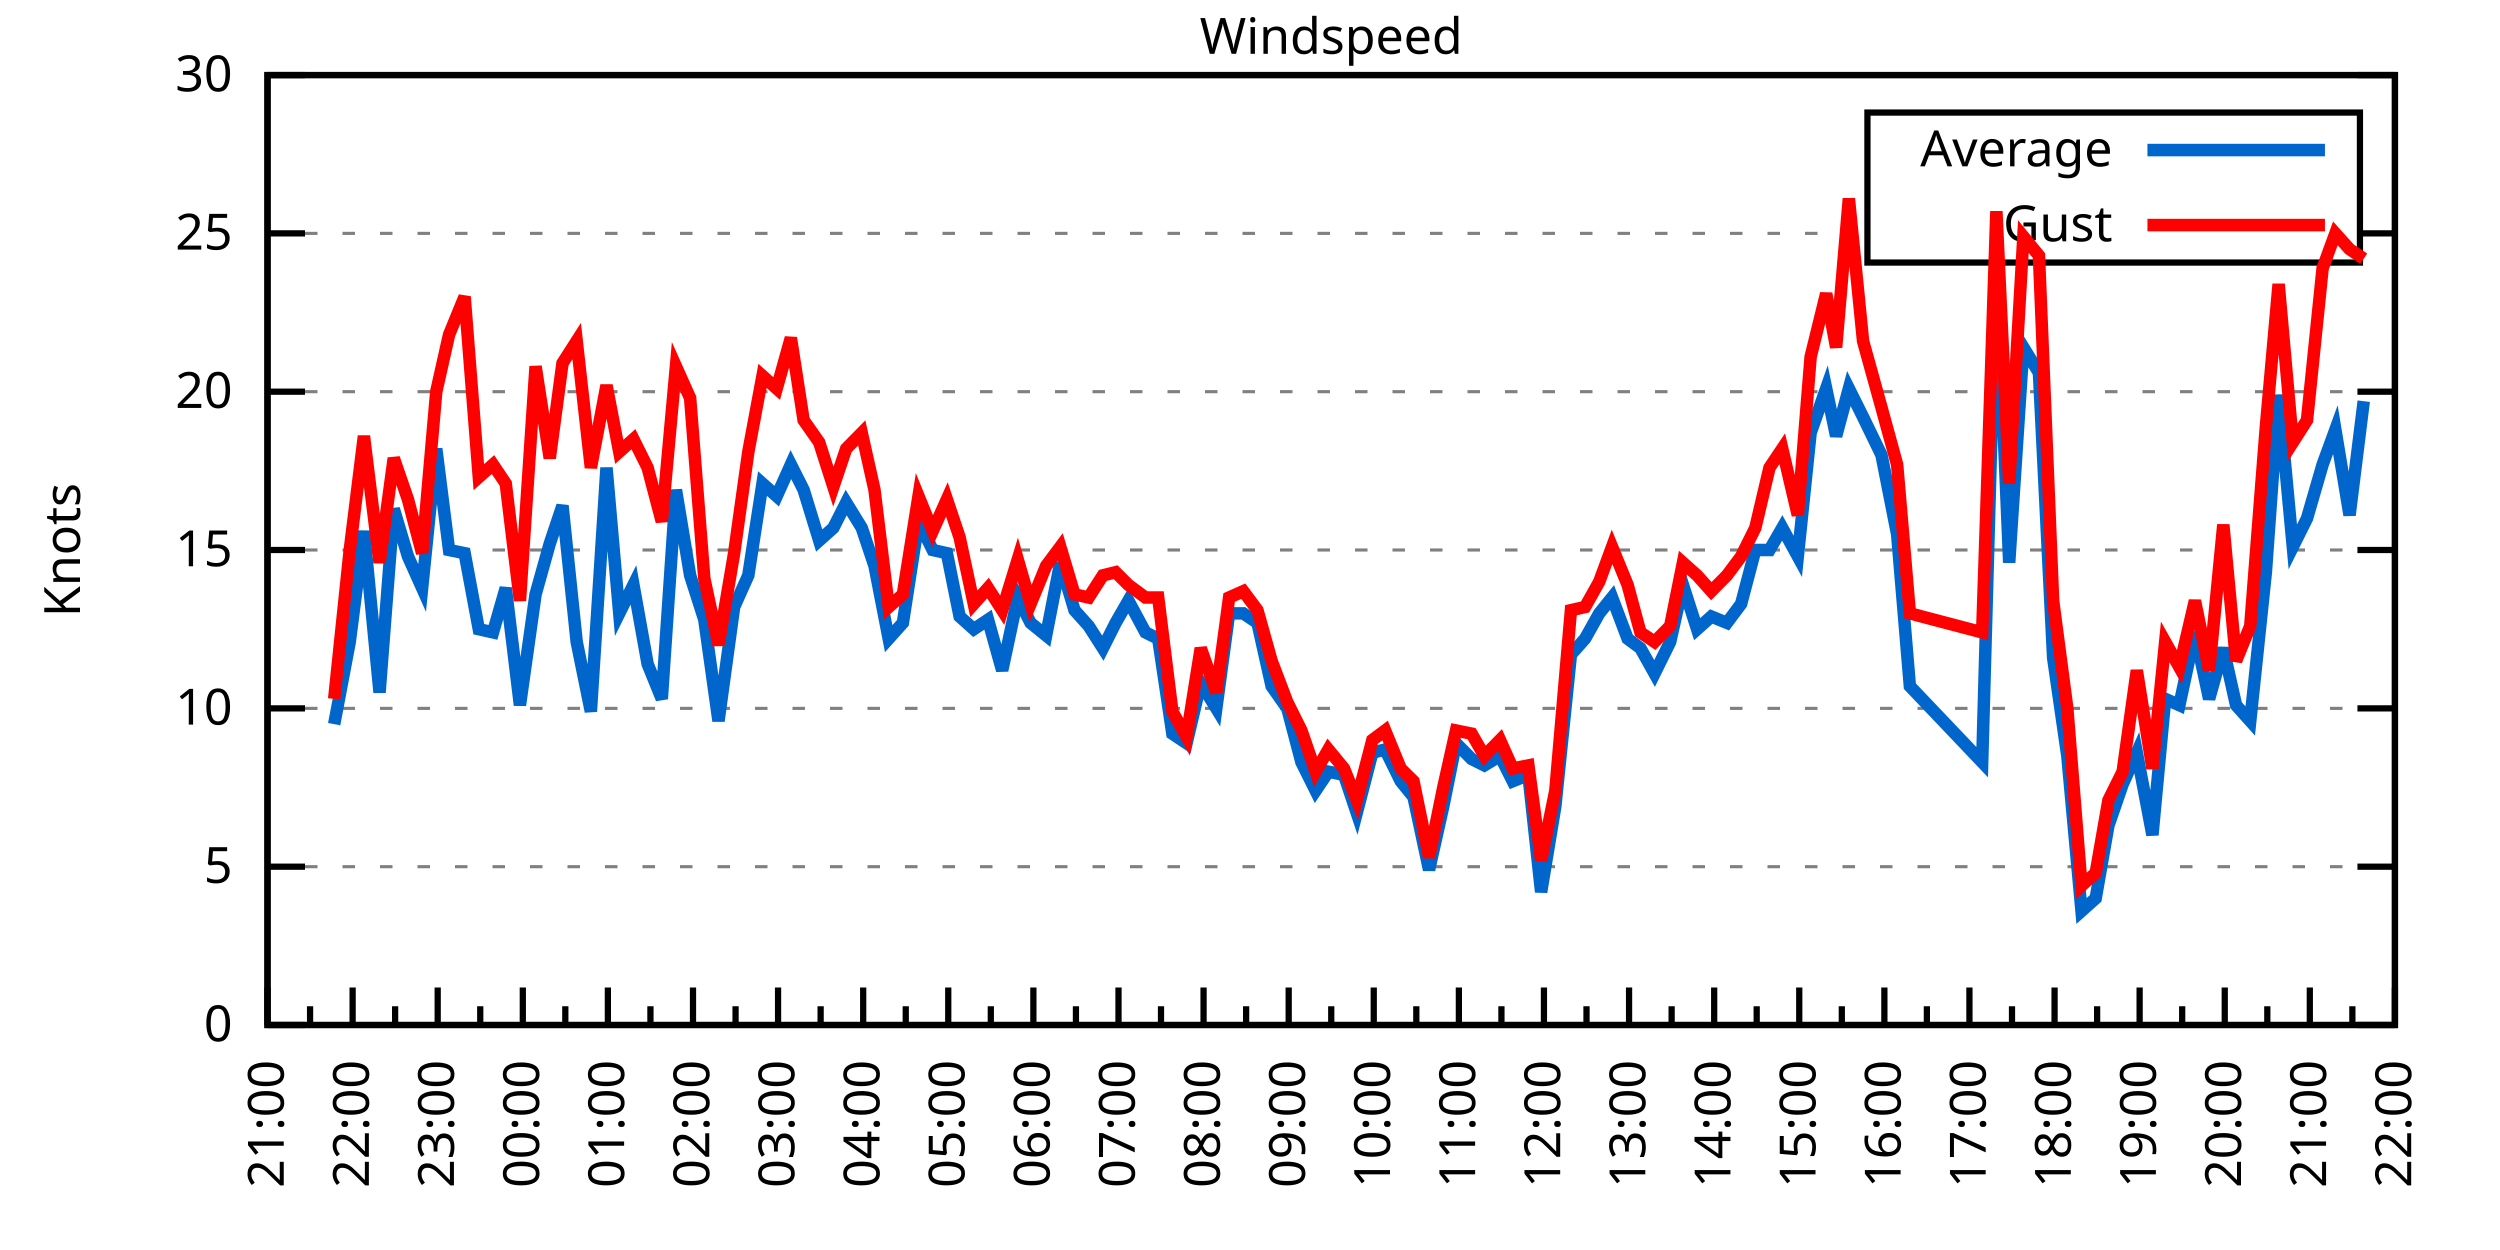
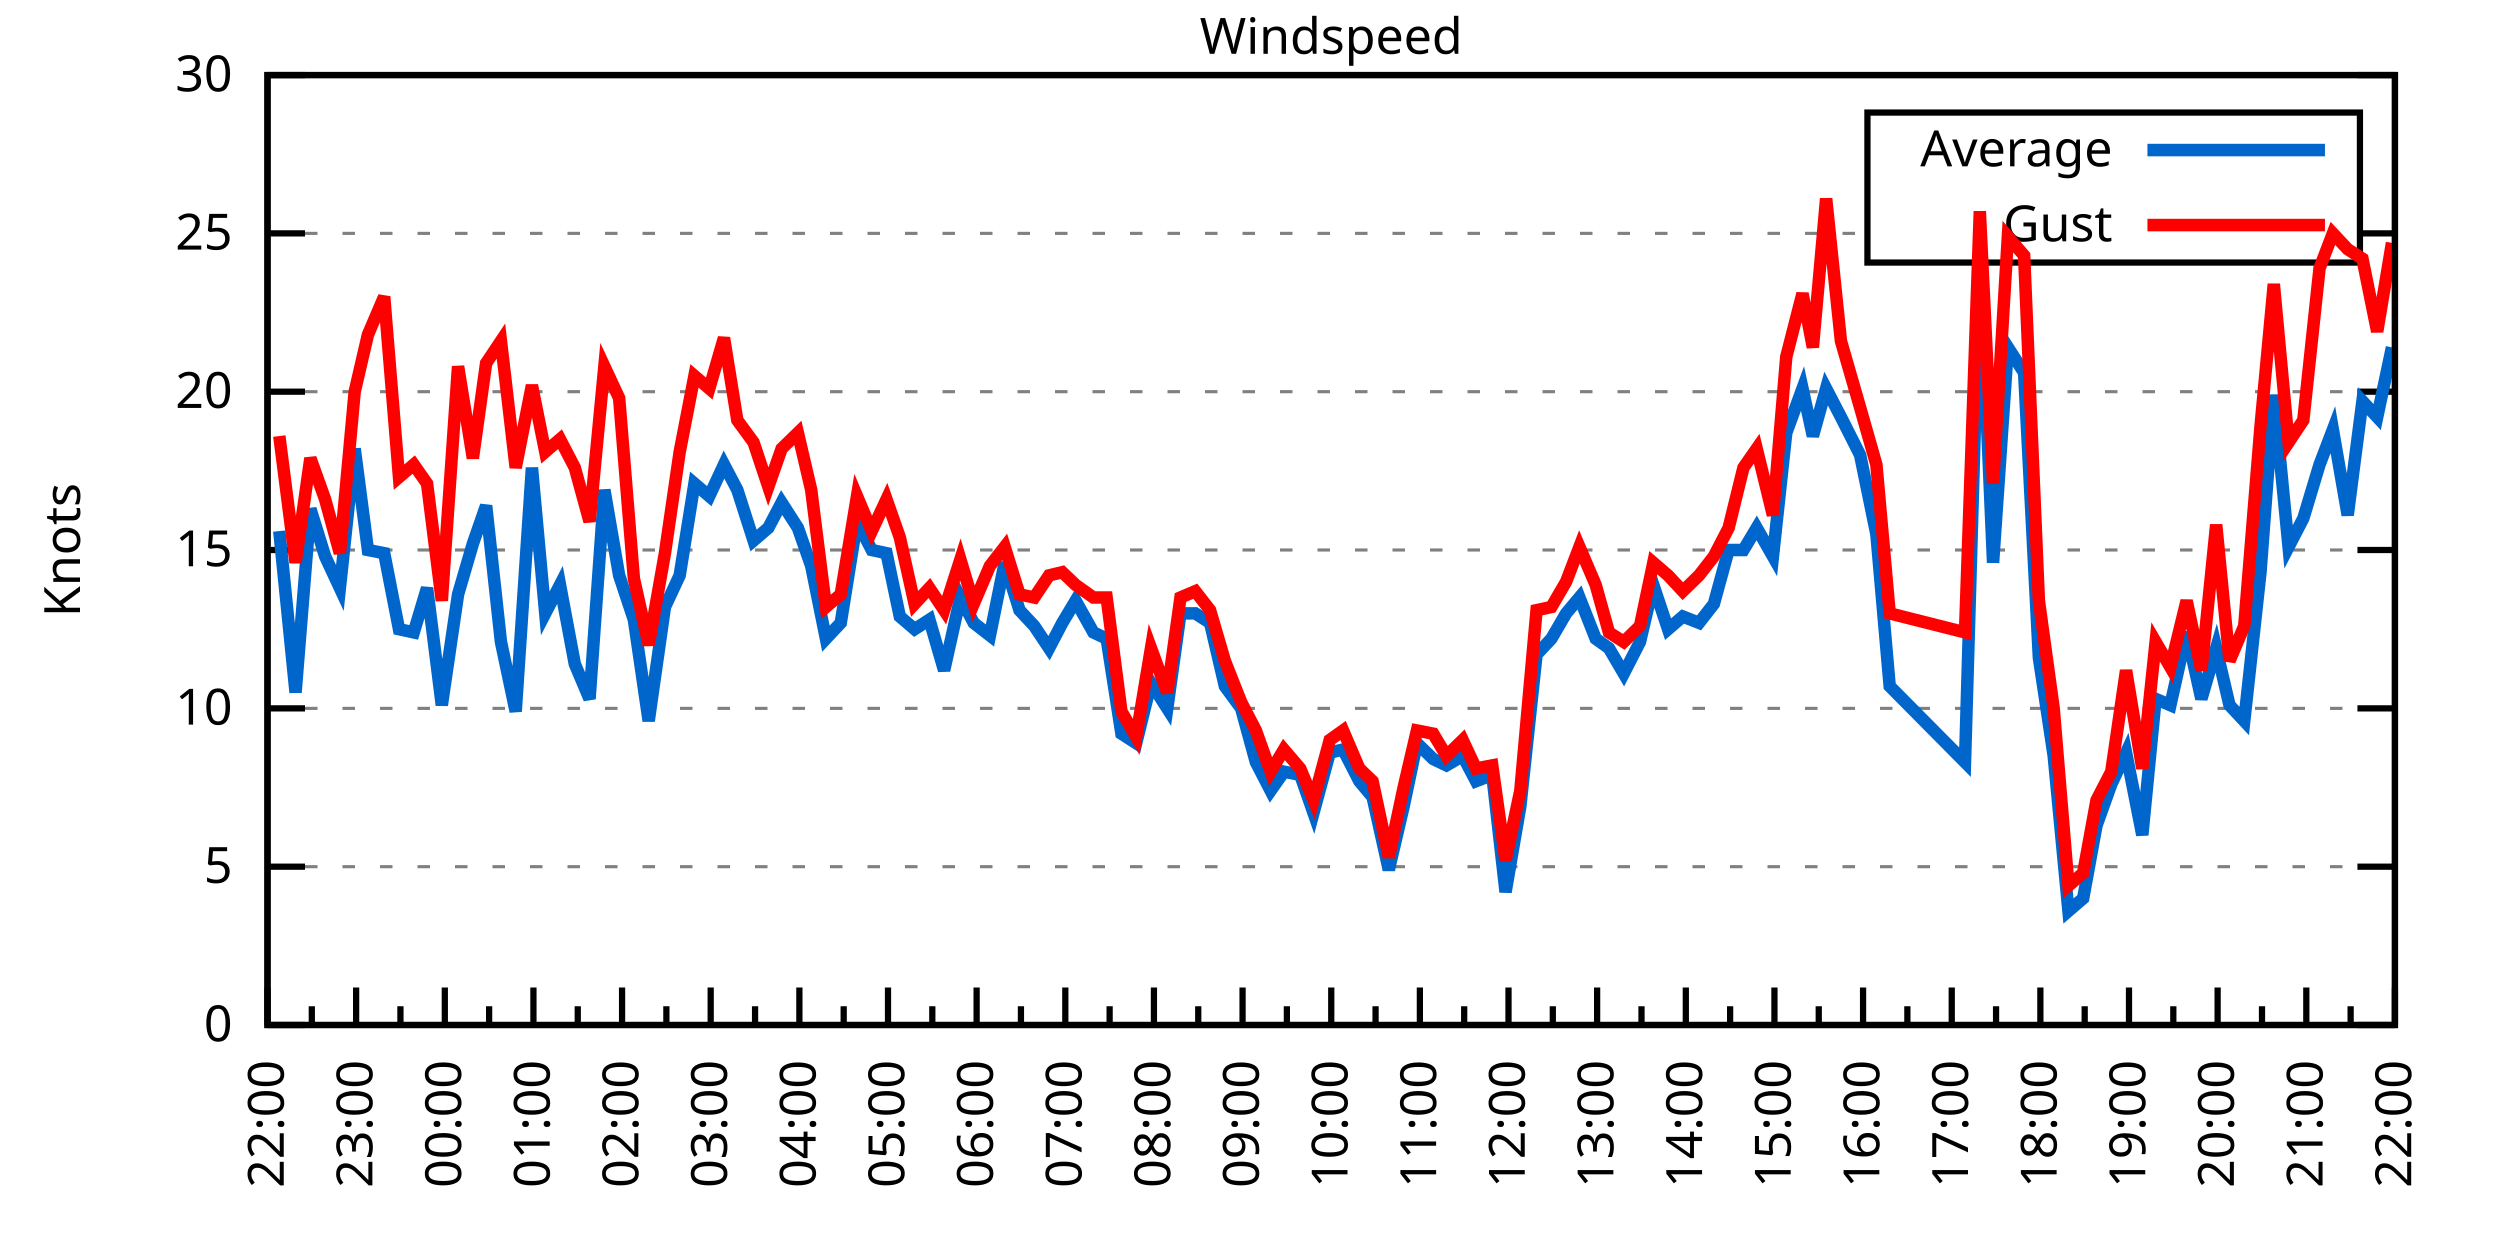
<svg xmlns="http://www.w3.org/2000/svg" xmlns:xlink="http://www.w3.org/1999/xlink" width="400" height="200" viewBox="0 0 400 200">
  <g id="gnuplot_canvas">
    <rect x="0" y="0" width="400" height="200" fill="none" />
    <defs>
      <circle id="gpDot" r="0.5" stroke-width="0.5" stroke="currentColor" />
      <path id="gpPt0" stroke-width="0.333" stroke="currentColor" d="M-1,0 h2 M0,-1 v2" />
      <path id="gpPt1" stroke-width="0.333" stroke="currentColor" d="M-1,-1 L1,1 M1,-1 L-1,1" />
      <path id="gpPt2" stroke-width="0.333" stroke="currentColor" d="M-1,0 L1,0 M0,-1 L0,1 M-1,-1 L1,1 M-1,1 L1,-1" />
      <rect id="gpPt3" stroke-width="0.333" stroke="currentColor" x="-1" y="-1" width="2" height="2" />
      <rect id="gpPt4" stroke-width="0.333" stroke="currentColor" fill="currentColor" x="-1" y="-1" width="2" height="2" />
      <circle id="gpPt5" stroke-width="0.333" stroke="currentColor" cx="0" cy="0" r="1" />
      <use xlink:href="#gpPt5" id="gpPt6" fill="currentColor" stroke="none" />
      <path id="gpPt7" stroke-width="0.333" stroke="currentColor" d="M0,-1.33 L-1.33,0.67 L1.33,0.67 z" />
      <use xlink:href="#gpPt7" id="gpPt8" fill="currentColor" stroke="none" />
      <use xlink:href="#gpPt7" id="gpPt9" stroke="currentColor" transform="rotate(180)" />
      <use xlink:href="#gpPt9" id="gpPt10" fill="currentColor" stroke="none" />
      <use xlink:href="#gpPt3" id="gpPt11" stroke="currentColor" transform="rotate(45)" />
      <use xlink:href="#gpPt11" id="gpPt12" fill="currentColor" stroke="none" />
      <path id="gpPt13" stroke-width="0.333" stroke="currentColor" d="M0,1.330 L1.265,0.411 L0.782,-1.067 L-0.782,-1.076 L-1.265,0.411 z" />
      <use xlink:href="#gpPt13" id="gpPt14" fill="currentColor" stroke="none" />
      <filter id="textbox" filterUnits="objectBoundingBox" x="0" y="0" height="1" width="1">
        <feFlood flood-color="white" flood-opacity="1" result="bgnd" />
        <feComposite in="SourceGraphic" in2="bgnd" operator="atop" />
      </filter>
      <filter id="greybox" filterUnits="objectBoundingBox" x="0" y="0" height="1" width="1">
        <feFlood flood-color="lightgrey" flood-opacity="1" result="grey" />
        <feComposite in="SourceGraphic" in2="grey" operator="atop" />
      </filter>
    </defs>
    <g fill="none" color="white" stroke="currentColor" stroke-width="1.00" stroke-linecap="butt" stroke-linejoin="miter">
</g>
    <g fill="none" color="black" stroke="currentColor" stroke-width="1.00" stroke-linecap="butt" stroke-linejoin="miter">
      <g stroke="none" shape-rendering="crispEdges">
        <polygon fill="rgb(255, 255, 255)" points="42.80,164.00 383.18,164.00 383.18,12.02 42.80,12.02 " />
      </g>
    </g>
    <g fill="none" color="black" stroke="currentColor" stroke-width="1.00" stroke-linecap="butt" stroke-linejoin="miter">
</g>
    <g fill="none" color="black" stroke="black" stroke-width="0.50" stroke-linecap="butt" stroke-linejoin="miter">
</g>
    <g fill="none" color="gray" stroke="currentColor" stroke-width="0.50" stroke-linecap="butt" stroke-linejoin="miter">
      <path stroke="gray" stroke-dasharray="2,4" class="gridline" d="M42.80,164.00 L383.19,164.00  " />
    </g>
    <g fill="none" color="gray" stroke="gray" stroke-width="1.00" stroke-linecap="butt" stroke-linejoin="miter">
</g>
    <g fill="none" color="black" stroke="currentColor" stroke-width="1.00" stroke-linecap="butt" stroke-linejoin="miter">
      <path stroke="black" d="M42.80,164.00 L48.80,164.00 M383.19,164.00 L377.19,164.00  " />
      <g transform="translate(37.20,166.60)" stroke="none" fill="black" font-family="Sans" font-size="8.00" text-anchor="end">
        <text>
          <tspan font-family="Sans"> 0</tspan>
        </text>
      </g>
    </g>
    <g fill="none" color="black" stroke="currentColor" stroke-width="1.00" stroke-linecap="butt" stroke-linejoin="miter">
</g>
    <g fill="none" color="black" stroke="black" stroke-width="0.50" stroke-linecap="butt" stroke-linejoin="miter">
</g>
    <g fill="none" color="gray" stroke="currentColor" stroke-width="0.50" stroke-linecap="butt" stroke-linejoin="miter">
      <path stroke="gray" stroke-dasharray="2,4" class="gridline" d="M42.80,138.67 L383.19,138.67  " />
    </g>
    <g fill="none" color="gray" stroke="gray" stroke-width="1.00" stroke-linecap="butt" stroke-linejoin="miter">
</g>
    <g fill="none" color="black" stroke="currentColor" stroke-width="1.00" stroke-linecap="butt" stroke-linejoin="miter">
      <path stroke="black" d="M42.80,138.67 L48.80,138.67 M383.19,138.67 L377.19,138.67  " />
      <g transform="translate(37.20,141.27)" stroke="none" fill="black" font-family="Sans" font-size="8.00" text-anchor="end">
        <text>
          <tspan font-family="Sans"> 5</tspan>
        </text>
      </g>
    </g>
    <g fill="none" color="black" stroke="currentColor" stroke-width="1.00" stroke-linecap="butt" stroke-linejoin="miter">
</g>
    <g fill="none" color="black" stroke="black" stroke-width="0.50" stroke-linecap="butt" stroke-linejoin="miter">
</g>
    <g fill="none" color="gray" stroke="currentColor" stroke-width="0.50" stroke-linecap="butt" stroke-linejoin="miter">
      <path stroke="gray" stroke-dasharray="2,4" class="gridline" d="M42.80,113.34 L383.19,113.34  " />
    </g>
    <g fill="none" color="gray" stroke="gray" stroke-width="1.00" stroke-linecap="butt" stroke-linejoin="miter">
</g>
    <g fill="none" color="black" stroke="currentColor" stroke-width="1.00" stroke-linecap="butt" stroke-linejoin="miter">
      <path stroke="black" d="M42.80,113.34 L48.80,113.34 M383.19,113.34 L377.19,113.34  " />
      <g transform="translate(37.20,115.94)" stroke="none" fill="black" font-family="Sans" font-size="8.00" text-anchor="end">
        <text>
          <tspan font-family="Sans"> 10</tspan>
        </text>
      </g>
    </g>
    <g fill="none" color="black" stroke="currentColor" stroke-width="1.00" stroke-linecap="butt" stroke-linejoin="miter">
</g>
    <g fill="none" color="black" stroke="black" stroke-width="0.50" stroke-linecap="butt" stroke-linejoin="miter">
</g>
    <g fill="none" color="gray" stroke="currentColor" stroke-width="0.50" stroke-linecap="butt" stroke-linejoin="miter">
      <path stroke="gray" stroke-dasharray="2,4" class="gridline" d="M42.80,88.00 L383.19,88.00  " />
    </g>
    <g fill="none" color="gray" stroke="gray" stroke-width="1.00" stroke-linecap="butt" stroke-linejoin="miter">
</g>
    <g fill="none" color="black" stroke="currentColor" stroke-width="1.00" stroke-linecap="butt" stroke-linejoin="miter">
      <path stroke="black" d="M42.80,88.00 L48.80,88.00 M383.19,88.00 L377.19,88.00  " />
      <g transform="translate(37.20,90.60)" stroke="none" fill="black" font-family="Sans" font-size="8.00" text-anchor="end">
        <text>
          <tspan font-family="Sans"> 15</tspan>
        </text>
      </g>
    </g>
    <g fill="none" color="black" stroke="currentColor" stroke-width="1.00" stroke-linecap="butt" stroke-linejoin="miter">
</g>
    <g fill="none" color="black" stroke="black" stroke-width="0.50" stroke-linecap="butt" stroke-linejoin="miter">
</g>
    <g fill="none" color="gray" stroke="currentColor" stroke-width="0.50" stroke-linecap="butt" stroke-linejoin="miter">
      <path stroke="gray" stroke-dasharray="2,4" class="gridline" d="M42.80,62.67 L383.19,62.67  " />
    </g>
    <g fill="none" color="gray" stroke="gray" stroke-width="1.00" stroke-linecap="butt" stroke-linejoin="miter">
</g>
    <g fill="none" color="black" stroke="currentColor" stroke-width="1.00" stroke-linecap="butt" stroke-linejoin="miter">
      <path stroke="black" d="M42.80,62.67 L48.80,62.67 M383.19,62.67 L377.19,62.67  " />
      <g transform="translate(37.20,65.27)" stroke="none" fill="black" font-family="Sans" font-size="8.00" text-anchor="end">
        <text>
          <tspan font-family="Sans"> 20</tspan>
        </text>
      </g>
    </g>
    <g fill="none" color="black" stroke="currentColor" stroke-width="1.00" stroke-linecap="butt" stroke-linejoin="miter">
</g>
    <g fill="none" color="black" stroke="black" stroke-width="0.50" stroke-linecap="butt" stroke-linejoin="miter">
</g>
    <g fill="none" color="gray" stroke="currentColor" stroke-width="0.50" stroke-linecap="butt" stroke-linejoin="miter">
      <path stroke="gray" stroke-dasharray="2,4" class="gridline" d="M42.80,37.34 L298.79,37.34 M377.59,37.34 L383.19,37.34  " />
    </g>
    <g fill="none" color="gray" stroke="gray" stroke-width="1.00" stroke-linecap="butt" stroke-linejoin="miter">
</g>
    <g fill="none" color="black" stroke="currentColor" stroke-width="1.00" stroke-linecap="butt" stroke-linejoin="miter">
      <path stroke="black" d="M42.80,37.34 L48.80,37.34 M383.19,37.34 L377.19,37.34  " />
      <g transform="translate(37.20,39.94)" stroke="none" fill="black" font-family="Sans" font-size="8.00" text-anchor="end">
        <text>
          <tspan font-family="Sans"> 25</tspan>
        </text>
      </g>
    </g>
    <g fill="none" color="black" stroke="currentColor" stroke-width="1.00" stroke-linecap="butt" stroke-linejoin="miter">
</g>
    <g fill="none" color="black" stroke="black" stroke-width="0.50" stroke-linecap="butt" stroke-linejoin="miter">
</g>
    <g fill="none" color="gray" stroke="currentColor" stroke-width="0.50" stroke-linecap="butt" stroke-linejoin="miter">
      <path stroke="gray" stroke-dasharray="2,4" class="gridline" d="M42.80,12.01 L383.19,12.01  " />
    </g>
    <g fill="none" color="gray" stroke="gray" stroke-width="1.00" stroke-linecap="butt" stroke-linejoin="miter">
</g>
    <g fill="none" color="black" stroke="currentColor" stroke-width="1.00" stroke-linecap="butt" stroke-linejoin="miter">
      <path stroke="black" d="M42.80,12.01 L48.80,12.01 M383.19,12.01 L377.19,12.01  " />
      <g transform="translate(37.20,14.61)" stroke="none" fill="black" font-family="Sans" font-size="8.00" text-anchor="end">
        <text>
          <tspan font-family="Sans"> 30</tspan>
        </text>
      </g>
    </g>
    <g fill="none" color="black" stroke="currentColor" stroke-width="1.00" stroke-linecap="butt" stroke-linejoin="miter">
      <path stroke="black" d="M42.80,164.00 L42.80,158.00  " />
      <g transform="translate(45.40,169.60) rotate(270)" stroke="none" fill="black" font-family="Sans" font-size="8.00" text-anchor="end">
        <text>
+           <tspan font-family="Sans">22:00</tspan>
+         </text>
+       </g>
+     </g>
+     <g fill="none" color="black" stroke="currentColor" stroke-width="1.00" stroke-linecap="butt" stroke-linejoin="miter">
+       <path stroke="black" d="M49.89,164.00 L49.89,161.00 M56.98,164.00 L56.98,158.00  " />
+       <g transform="translate(59.58,169.60) rotate(270)" stroke="none" fill="black" font-family="Sans" font-size="8.00" text-anchor="end">
+         <text>
+           <tspan font-family="Sans">23:00</tspan>
+         </text>
+       </g>
+     </g>
+     <g fill="none" color="black" stroke="currentColor" stroke-width="1.00" stroke-linecap="butt" stroke-linejoin="miter">
+       <path stroke="black" d="M64.07,164.00 L64.07,161.00 M71.17,164.00 L71.17,158.00  " />
+       <g transform="translate(73.77,169.60) rotate(270)" stroke="none" fill="black" font-family="Sans" font-size="8.00" text-anchor="end">
+         <text>
+           <tspan font-family="Sans">00:00</tspan>
+         </text>
+       </g>
+     </g>
+     <g fill="none" color="black" stroke="currentColor" stroke-width="1.00" stroke-linecap="butt" stroke-linejoin="miter">
+       <path stroke="black" d="M78.26,164.00 L78.26,161.00 M85.35,164.00 L85.35,158.00  " />
+       <g transform="translate(87.95,169.60) rotate(270)" stroke="none" fill="black" font-family="Sans" font-size="8.00" text-anchor="end">
+         <text>
+           <tspan font-family="Sans">01:00</tspan>
+         </text>
+       </g>
+     </g>
+     <g fill="none" color="black" stroke="currentColor" stroke-width="1.00" stroke-linecap="butt" stroke-linejoin="miter">
+       <path stroke="black" d="M92.44,164.00 L92.44,161.00 M99.53,164.00 L99.53,158.00  " />
+       <g transform="translate(102.13,169.60) rotate(270)" stroke="none" fill="black" font-family="Sans" font-size="8.00" text-anchor="end">
+         <text>
+           <tspan font-family="Sans">02:00</tspan>
+         </text>
+       </g>
+     </g>
+     <g fill="none" color="black" stroke="currentColor" stroke-width="1.00" stroke-linecap="butt" stroke-linejoin="miter">
+       <path stroke="black" d="M106.62,164.00 L106.62,161.00 M113.71,164.00 L113.71,158.00  " />
+       <g transform="translate(116.31,169.60) rotate(270)" stroke="none" fill="black" font-family="Sans" font-size="8.00" text-anchor="end">
+         <text>
+           <tspan font-family="Sans">03:00</tspan>
+         </text>
+       </g>
+     </g>
+     <g fill="none" color="black" stroke="currentColor" stroke-width="1.00" stroke-linecap="butt" stroke-linejoin="miter">
+       <path stroke="black" d="M120.81,164.00 L120.81,161.00 M127.90,164.00 L127.90,158.00  " />
+       <g transform="translate(130.50,169.60) rotate(270)" stroke="none" fill="black" font-family="Sans" font-size="8.00" text-anchor="end">
+         <text>
+           <tspan font-family="Sans">04:00</tspan>
+         </text>
+       </g>
+     </g>
+     <g fill="none" color="black" stroke="currentColor" stroke-width="1.00" stroke-linecap="butt" stroke-linejoin="miter">
+       <path stroke="black" d="M134.99,164.00 L134.99,161.00 M142.08,164.00 L142.08,158.00  " />
+       <g transform="translate(144.68,169.60) rotate(270)" stroke="none" fill="black" font-family="Sans" font-size="8.00" text-anchor="end">
+         <text>
+           <tspan font-family="Sans">05:00</tspan>
+         </text>
+       </g>
+     </g>
+     <g fill="none" color="black" stroke="currentColor" stroke-width="1.00" stroke-linecap="butt" stroke-linejoin="miter">
+       <path stroke="black" d="M149.17,164.00 L149.17,161.00 M156.26,164.00 L156.26,158.00  " />
+       <g transform="translate(158.86,169.60) rotate(270)" stroke="none" fill="black" font-family="Sans" font-size="8.00" text-anchor="end">
+         <text>
+           <tspan font-family="Sans">06:00</tspan>
+         </text>
+       </g>
+     </g>
+     <g fill="none" color="black" stroke="currentColor" stroke-width="1.00" stroke-linecap="butt" stroke-linejoin="miter">
+       <path stroke="black" d="M163.35,164.00 L163.35,161.00 M170.45,164.00 L170.45,158.00  " />
+       <g transform="translate(173.05,169.60) rotate(270)" stroke="none" fill="black" font-family="Sans" font-size="8.00" text-anchor="end">
+         <text>
+           <tspan font-family="Sans">07:00</tspan>
+         </text>
+       </g>
+     </g>
+     <g fill="none" color="black" stroke="currentColor" stroke-width="1.00" stroke-linecap="butt" stroke-linejoin="miter">
+       <path stroke="black" d="M177.54,164.00 L177.54,161.00 M184.63,164.00 L184.63,158.00  " />
+       <g transform="translate(187.23,169.60) rotate(270)" stroke="none" fill="black" font-family="Sans" font-size="8.00" text-anchor="end">
+         <text>
+           <tspan font-family="Sans">08:00</tspan>
+         </text>
+       </g>
+     </g>
+     <g fill="none" color="black" stroke="currentColor" stroke-width="1.00" stroke-linecap="butt" stroke-linejoin="miter">
+       <path stroke="black" d="M191.72,164.00 L191.72,161.00 M198.81,164.00 L198.81,158.00  " />
+       <g transform="translate(201.41,169.60) rotate(270)" stroke="none" fill="black" font-family="Sans" font-size="8.00" text-anchor="end">
+         <text>
+           <tspan font-family="Sans">09:00</tspan>
+         </text>
+       </g>
+     </g>
+     <g fill="none" color="black" stroke="currentColor" stroke-width="1.00" stroke-linecap="butt" stroke-linejoin="miter">
+       <path stroke="black" d="M205.90,164.00 L205.90,161.00 M213.00,164.00 L213.00,158.00  " />
+       <g transform="translate(215.60,169.60) rotate(270)" stroke="none" fill="black" font-family="Sans" font-size="8.00" text-anchor="end">
+         <text>
+           <tspan font-family="Sans">10:00</tspan>
+         </text>
+       </g>
+     </g>
+     <g fill="none" color="black" stroke="currentColor" stroke-width="1.00" stroke-linecap="butt" stroke-linejoin="miter">
+       <path stroke="black" d="M220.09,164.00 L220.09,161.00 M227.18,164.00 L227.18,158.00  " />
+       <g transform="translate(229.78,169.60) rotate(270)" stroke="none" fill="black" font-family="Sans" font-size="8.00" text-anchor="end">
+         <text>
+           <tspan font-family="Sans">11:00</tspan>
+         </text>
+       </g>
+     </g>
+     <g fill="none" color="black" stroke="currentColor" stroke-width="1.00" stroke-linecap="butt" stroke-linejoin="miter">
+       <path stroke="black" d="M234.27,164.00 L234.27,161.00 M241.36,164.00 L241.36,158.00  " />
+       <g transform="translate(243.96,169.60) rotate(270)" stroke="none" fill="black" font-family="Sans" font-size="8.00" text-anchor="end">
+         <text>
+           <tspan font-family="Sans">12:00</tspan>
+         </text>
+       </g>
+     </g>
+     <g fill="none" color="black" stroke="currentColor" stroke-width="1.00" stroke-linecap="butt" stroke-linejoin="miter">
+       <path stroke="black" d="M248.45,164.00 L248.45,161.00 M255.54,164.00 L255.54,158.00  " />
+       <g transform="translate(258.14,169.60) rotate(270)" stroke="none" fill="black" font-family="Sans" font-size="8.00" text-anchor="end">
+         <text>
+           <tspan font-family="Sans">13:00</tspan>
+         </text>
+       </g>
+     </g>
+     <g fill="none" color="black" stroke="currentColor" stroke-width="1.00" stroke-linecap="butt" stroke-linejoin="miter">
+       <path stroke="black" d="M262.64,164.00 L262.64,161.00 M269.73,164.00 L269.73,158.00  " />
+       <g transform="translate(272.33,169.60) rotate(270)" stroke="none" fill="black" font-family="Sans" font-size="8.00" text-anchor="end">
+         <text>
+           <tspan font-family="Sans">14:00</tspan>
+         </text>
+       </g>
+     </g>
+     <g fill="none" color="black" stroke="currentColor" stroke-width="1.00" stroke-linecap="butt" stroke-linejoin="miter">
+       <path stroke="black" d="M276.82,164.00 L276.82,161.00 M283.91,164.00 L283.91,158.00  " />
+       <g transform="translate(286.51,169.60) rotate(270)" stroke="none" fill="black" font-family="Sans" font-size="8.00" text-anchor="end">
+         <text>
+           <tspan font-family="Sans">15:00</tspan>
+         </text>
+       </g>
+     </g>
+     <g fill="none" color="black" stroke="currentColor" stroke-width="1.00" stroke-linecap="butt" stroke-linejoin="miter">
+       <path stroke="black" d="M291.00,164.00 L291.00,161.00 M298.09,164.00 L298.09,158.00  " />
+       <g transform="translate(300.69,169.60) rotate(270)" stroke="none" fill="black" font-family="Sans" font-size="8.00" text-anchor="end">
+         <text>
+           <tspan font-family="Sans">16:00</tspan>
+         </text>
+       </g>
+     </g>
+     <g fill="none" color="black" stroke="currentColor" stroke-width="1.00" stroke-linecap="butt" stroke-linejoin="miter">
+       <path stroke="black" d="M305.18,164.00 L305.18,161.00 M312.28,164.00 L312.28,158.00  " />
+       <g transform="translate(314.88,169.60) rotate(270)" stroke="none" fill="black" font-family="Sans" font-size="8.00" text-anchor="end">
+         <text>
+           <tspan font-family="Sans">17:00</tspan>
+         </text>
+       </g>
+     </g>
+     <g fill="none" color="black" stroke="currentColor" stroke-width="1.00" stroke-linecap="butt" stroke-linejoin="miter">
+       <path stroke="black" d="M319.37,164.00 L319.37,161.00 M326.46,164.00 L326.46,158.00  " />
+       <g transform="translate(329.06,169.60) rotate(270)" stroke="none" fill="black" font-family="Sans" font-size="8.00" text-anchor="end">
+         <text>
+           <tspan font-family="Sans">18:00</tspan>
+         </text>
+       </g>
+     </g>
+     <g fill="none" color="black" stroke="currentColor" stroke-width="1.00" stroke-linecap="butt" stroke-linejoin="miter">
+       <path stroke="black" d="M333.55,164.00 L333.55,161.00 M340.64,164.00 L340.64,158.00  " />
+       <g transform="translate(343.24,169.60) rotate(270)" stroke="none" fill="black" font-family="Sans" font-size="8.00" text-anchor="end">
+         <text>
+           <tspan font-family="Sans">19:00</tspan>
+         </text>
+       </g>
+     </g>
+     <g fill="none" color="black" stroke="currentColor" stroke-width="1.00" stroke-linecap="butt" stroke-linejoin="miter">
+       <path stroke="black" d="M347.73,164.00 L347.73,161.00 M354.82,164.00 L354.82,158.00  " />
+       <g transform="translate(357.42,169.60) rotate(270)" stroke="none" fill="black" font-family="Sans" font-size="8.00" text-anchor="end">
+         <text>
+           <tspan font-family="Sans">20:00</tspan>
+         </text>
+       </g>
+     </g>
+     <g fill="none" color="black" stroke="currentColor" stroke-width="1.00" stroke-linecap="butt" stroke-linejoin="miter">
+       <path stroke="black" d="M361.92,164.00 L361.92,161.00 M369.01,164.00 L369.01,158.00  " />
+       <g transform="translate(371.61,169.60) rotate(270)" stroke="none" fill="black" font-family="Sans" font-size="8.00" text-anchor="end">
+         <text>
          <tspan font-family="Sans">21:00</tspan>
        </text>
      </g>
    </g>
    <g fill="none" color="black" stroke="currentColor" stroke-width="1.00" stroke-linecap="butt" stroke-linejoin="miter">
-       <path stroke="black" d="M49.61,164.00 L49.61,161.00 M56.42,164.00 L56.42,158.00  " />
-       <g transform="translate(59.02,169.60) rotate(270)" stroke="none" fill="black" font-family="Sans" font-size="8.00" text-anchor="end">
-         <text>
-           <tspan font-family="Sans">22:00</tspan>
-         </text>
-       </g>
-     </g>
-     <g fill="none" color="black" stroke="currentColor" stroke-width="1.00" stroke-linecap="butt" stroke-linejoin="miter">
-       <path stroke="black" d="M63.22,164.00 L63.22,161.00 M70.03,164.00 L70.03,158.00  " />
-       <g transform="translate(72.63,169.60) rotate(270)" stroke="none" fill="black" font-family="Sans" font-size="8.00" text-anchor="end">
-         <text>
-           <tspan font-family="Sans">23:00</tspan>
-         </text>
-       </g>
-     </g>
-     <g fill="none" color="black" stroke="currentColor" stroke-width="1.00" stroke-linecap="butt" stroke-linejoin="miter">
-       <path stroke="black" d="M76.84,164.00 L76.84,161.00 M83.65,164.00 L83.65,158.00  " />
-       <g transform="translate(86.25,169.60) rotate(270)" stroke="none" fill="black" font-family="Sans" font-size="8.00" text-anchor="end">
-         <text>
-           <tspan font-family="Sans">00:00</tspan>
-         </text>
-       </g>
-     </g>
-     <g fill="none" color="black" stroke="currentColor" stroke-width="1.00" stroke-linecap="butt" stroke-linejoin="miter">
-       <path stroke="black" d="M90.45,164.00 L90.45,161.00 M97.26,164.00 L97.26,158.00  " />
-       <g transform="translate(99.86,169.60) rotate(270)" stroke="none" fill="black" font-family="Sans" font-size="8.00" text-anchor="end">
-         <text>
-           <tspan font-family="Sans">01:00</tspan>
-         </text>
-       </g>
-     </g>
-     <g fill="none" color="black" stroke="currentColor" stroke-width="1.00" stroke-linecap="butt" stroke-linejoin="miter">
-       <path stroke="black" d="M104.07,164.00 L104.07,161.00 M110.88,164.00 L110.88,158.00  " />
-       <g transform="translate(113.48,169.60) rotate(270)" stroke="none" fill="black" font-family="Sans" font-size="8.00" text-anchor="end">
-         <text>
-           <tspan font-family="Sans">02:00</tspan>
-         </text>
-       </g>
-     </g>
-     <g fill="none" color="black" stroke="currentColor" stroke-width="1.00" stroke-linecap="butt" stroke-linejoin="miter">
-       <path stroke="black" d="M117.69,164.00 L117.69,161.00 M124.49,164.00 L124.49,158.00  " />
-       <g transform="translate(127.09,169.60) rotate(270)" stroke="none" fill="black" font-family="Sans" font-size="8.00" text-anchor="end">
-         <text>
-           <tspan font-family="Sans">03:00</tspan>
-         </text>
-       </g>
-     </g>
-     <g fill="none" color="black" stroke="currentColor" stroke-width="1.00" stroke-linecap="butt" stroke-linejoin="miter">
-       <path stroke="black" d="M131.30,164.00 L131.30,161.00 M138.11,164.00 L138.11,158.00  " />
-       <g transform="translate(140.71,169.60) rotate(270)" stroke="none" fill="black" font-family="Sans" font-size="8.00" text-anchor="end">
-         <text>
-           <tspan font-family="Sans">04:00</tspan>
-         </text>
-       </g>
-     </g>
-     <g fill="none" color="black" stroke="currentColor" stroke-width="1.00" stroke-linecap="butt" stroke-linejoin="miter">
-       <path stroke="black" d="M144.92,164.00 L144.92,161.00 M151.72,164.00 L151.72,158.00  " />
-       <g transform="translate(154.32,169.60) rotate(270)" stroke="none" fill="black" font-family="Sans" font-size="8.00" text-anchor="end">
-         <text>
-           <tspan font-family="Sans">05:00</tspan>
-         </text>
-       </g>
-     </g>
-     <g fill="none" color="black" stroke="currentColor" stroke-width="1.00" stroke-linecap="butt" stroke-linejoin="miter">
-       <path stroke="black" d="M158.53,164.00 L158.53,161.00 M165.34,164.00 L165.34,158.00  " />
-       <g transform="translate(167.94,169.60) rotate(270)" stroke="none" fill="black" font-family="Sans" font-size="8.00" text-anchor="end">
-         <text>
-           <tspan font-family="Sans">06:00</tspan>
-         </text>
-       </g>
-     </g>
-     <g fill="none" color="black" stroke="currentColor" stroke-width="1.00" stroke-linecap="butt" stroke-linejoin="miter">
-       <path stroke="black" d="M172.15,164.00 L172.15,161.00 M178.96,164.00 L178.96,158.00  " />
-       <g transform="translate(181.56,169.60) rotate(270)" stroke="none" fill="black" font-family="Sans" font-size="8.00" text-anchor="end">
-         <text>
-           <tspan font-family="Sans">07:00</tspan>
-         </text>
-       </g>
-     </g>
-     <g fill="none" color="black" stroke="currentColor" stroke-width="1.00" stroke-linecap="butt" stroke-linejoin="miter">
-       <path stroke="black" d="M185.76,164.00 L185.76,161.00 M192.57,164.00 L192.57,158.00  " />
-       <g transform="translate(195.17,169.60) rotate(270)" stroke="none" fill="black" font-family="Sans" font-size="8.00" text-anchor="end">
-         <text>
-           <tspan font-family="Sans">08:00</tspan>
-         </text>
-       </g>
-     </g>
-     <g fill="none" color="black" stroke="currentColor" stroke-width="1.00" stroke-linecap="butt" stroke-linejoin="miter">
-       <path stroke="black" d="M199.38,164.00 L199.38,161.00 M206.19,164.00 L206.19,158.00  " />
-       <g transform="translate(208.79,169.60) rotate(270)" stroke="none" fill="black" font-family="Sans" font-size="8.00" text-anchor="end">
-         <text>
-           <tspan font-family="Sans">09:00</tspan>
-         </text>
-       </g>
-     </g>
-     <g fill="none" color="black" stroke="currentColor" stroke-width="1.00" stroke-linecap="butt" stroke-linejoin="miter">
-       <path stroke="black" d="M213.00,164.00 L213.00,161.00 M219.80,164.00 L219.80,158.00  " />
-       <g transform="translate(222.40,169.60) rotate(270)" stroke="none" fill="black" font-family="Sans" font-size="8.00" text-anchor="end">
-         <text>
-           <tspan font-family="Sans">10:00</tspan>
-         </text>
-       </g>
-     </g>
-     <g fill="none" color="black" stroke="currentColor" stroke-width="1.00" stroke-linecap="butt" stroke-linejoin="miter">
-       <path stroke="black" d="M226.61,164.00 L226.61,161.00 M233.42,164.00 L233.42,158.00  " />
-       <g transform="translate(236.02,169.60) rotate(270)" stroke="none" fill="black" font-family="Sans" font-size="8.00" text-anchor="end">
-         <text>
-           <tspan font-family="Sans">11:00</tspan>
-         </text>
-       </g>
-     </g>
-     <g fill="none" color="black" stroke="currentColor" stroke-width="1.00" stroke-linecap="butt" stroke-linejoin="miter">
-       <path stroke="black" d="M240.23,164.00 L240.23,161.00 M247.03,164.00 L247.03,158.00  " />
-       <g transform="translate(249.63,169.60) rotate(270)" stroke="none" fill="black" font-family="Sans" font-size="8.00" text-anchor="end">
-         <text>
-           <tspan font-family="Sans">12:00</tspan>
-         </text>
-       </g>
-     </g>
-     <g fill="none" color="black" stroke="currentColor" stroke-width="1.00" stroke-linecap="butt" stroke-linejoin="miter">
-       <path stroke="black" d="M253.84,164.00 L253.84,161.00 M260.65,164.00 L260.65,158.00  " />
-       <g transform="translate(263.25,169.60) rotate(270)" stroke="none" fill="black" font-family="Sans" font-size="8.00" text-anchor="end">
-         <text>
-           <tspan font-family="Sans">13:00</tspan>
-         </text>
-       </g>
-     </g>
-     <g fill="none" color="black" stroke="currentColor" stroke-width="1.00" stroke-linecap="butt" stroke-linejoin="miter">
-       <path stroke="black" d="M267.46,164.00 L267.46,161.00 M274.27,164.00 L274.27,158.00  " />
-       <g transform="translate(276.87,169.60) rotate(270)" stroke="none" fill="black" font-family="Sans" font-size="8.00" text-anchor="end">
-         <text>
-           <tspan font-family="Sans">14:00</tspan>
-         </text>
-       </g>
-     </g>
-     <g fill="none" color="black" stroke="currentColor" stroke-width="1.00" stroke-linecap="butt" stroke-linejoin="miter">
-       <path stroke="black" d="M281.07,164.00 L281.07,161.00 M287.88,164.00 L287.88,158.00  " />
-       <g transform="translate(290.48,169.60) rotate(270)" stroke="none" fill="black" font-family="Sans" font-size="8.00" text-anchor="end">
-         <text>
-           <tspan font-family="Sans">15:00</tspan>
-         </text>
-       </g>
-     </g>
-     <g fill="none" color="black" stroke="currentColor" stroke-width="1.00" stroke-linecap="butt" stroke-linejoin="miter">
-       <path stroke="black" d="M294.69,164.00 L294.69,161.00 M301.50,164.00 L301.50,158.00  " />
-       <g transform="translate(304.10,169.60) rotate(270)" stroke="none" fill="black" font-family="Sans" font-size="8.00" text-anchor="end">
-         <text>
-           <tspan font-family="Sans">16:00</tspan>
-         </text>
-       </g>
-     </g>
-     <g fill="none" color="black" stroke="currentColor" stroke-width="1.00" stroke-linecap="butt" stroke-linejoin="miter">
-       <path stroke="black" d="M308.30,164.00 L308.30,161.00 M315.11,164.00 L315.11,158.00  " />
-       <g transform="translate(317.71,169.60) rotate(270)" stroke="none" fill="black" font-family="Sans" font-size="8.00" text-anchor="end">
-         <text>
-           <tspan font-family="Sans">17:00</tspan>
-         </text>
-       </g>
-     </g>
-     <g fill="none" color="black" stroke="currentColor" stroke-width="1.00" stroke-linecap="butt" stroke-linejoin="miter">
-       <path stroke="black" d="M321.92,164.00 L321.92,161.00 M328.73,164.00 L328.73,158.00  " />
-       <g transform="translate(331.33,169.60) rotate(270)" stroke="none" fill="black" font-family="Sans" font-size="8.00" text-anchor="end">
-         <text>
-           <tspan font-family="Sans">18:00</tspan>
-         </text>
-       </g>
-     </g>
-     <g fill="none" color="black" stroke="currentColor" stroke-width="1.00" stroke-linecap="butt" stroke-linejoin="miter">
-       <path stroke="black" d="M335.54,164.00 L335.54,161.00 M342.34,164.00 L342.34,158.00  " />
-       <g transform="translate(344.94,169.60) rotate(270)" stroke="none" fill="black" font-family="Sans" font-size="8.00" text-anchor="end">
-         <text>
-           <tspan font-family="Sans">19:00</tspan>
-         </text>
-       </g>
-     </g>
-     <g fill="none" color="black" stroke="currentColor" stroke-width="1.00" stroke-linecap="butt" stroke-linejoin="miter">
-       <path stroke="black" d="M349.15,164.00 L349.15,161.00 M355.96,164.00 L355.96,158.00  " />
-       <g transform="translate(358.56,169.60) rotate(270)" stroke="none" fill="black" font-family="Sans" font-size="8.00" text-anchor="end">
-         <text>
-           <tspan font-family="Sans">20:00</tspan>
-         </text>
-       </g>
-     </g>
-     <g fill="none" color="black" stroke="currentColor" stroke-width="1.00" stroke-linecap="butt" stroke-linejoin="miter">
-       <path stroke="black" d="M362.77,164.00 L362.77,161.00 M369.57,164.00 L369.57,158.00  " />
-       <g transform="translate(372.17,169.60) rotate(270)" stroke="none" fill="black" font-family="Sans" font-size="8.00" text-anchor="end">
-         <text>
-           <tspan font-family="Sans">21:00</tspan>
-         </text>
-       </g>
-     </g>
-     <g fill="none" color="black" stroke="currentColor" stroke-width="1.00" stroke-linecap="butt" stroke-linejoin="miter">
-       <path stroke="black" d="M376.38,164.00 L376.38,161.00 M383.19,164.00 L383.19,158.00  " />
+       <path stroke="black" d="M376.10,164.00 L376.10,161.00 M383.19,164.00 L383.19,158.00  " />
      <g transform="translate(385.79,169.60) rotate(270)" stroke="none" fill="black" font-family="Sans" font-size="8.00" text-anchor="end">
        <text>
          <tspan font-family="Sans">22:00</tspan>
        </text>
      </g>
    </g>
    <g fill="none" color="black" stroke="currentColor" stroke-width="1.00" stroke-linecap="butt" stroke-linejoin="miter">
</g>
    <g fill="none" color="black" stroke="currentColor" stroke-width="1.00" stroke-linecap="butt" stroke-linejoin="miter">
      <path stroke="black" d="M42.80,12.01 L42.80,164.00 L383.19,164.00 L383.19,12.01 L42.80,12.01 Z  " />
    </g>
    <g fill="none" color="black" stroke="currentColor" stroke-width="1.00" stroke-linecap="butt" stroke-linejoin="miter">
      <g transform="translate(12.80,88.01) rotate(270)" stroke="none" fill="black" font-family="Sans" font-size="8.00" text-anchor="middle">
        <text>
          <tspan font-family="Sans">Knots</tspan>
        </text>
      </g>
    </g>
    <g fill="none" color="black" stroke="currentColor" stroke-width="1.00" stroke-linecap="butt" stroke-linejoin="miter">
</g>
    <g fill="none" color="black" stroke="currentColor" stroke-width="1.00" stroke-linecap="butt" stroke-linejoin="miter">
      <path stroke="black" d="M298.79,42.01 L298.79,18.01 L377.59,18.01 L377.59,42.01 L298.79,42.01 Z  " />
    </g>
    <g id="Windspeed_plot_1">
      <g fill="none" color="white" stroke="black" stroke-width="2.00" stroke-linecap="butt" stroke-linejoin="miter">
</g>
      <g fill="none" color="black" stroke="currentColor" stroke-width="2.00" stroke-linecap="butt" stroke-linejoin="miter">
        <g transform="translate(337.99,26.61)" stroke="none" fill="black" font-family="Sans" font-size="8.00" text-anchor="end">
          <text>
            <tspan font-family="Sans">Average</tspan>
          </text>
        </g>
      </g>
      <g fill="none" color="black" stroke="currentColor" stroke-width="2.00" stroke-linecap="butt" stroke-linejoin="miter">
-         <path stroke="rgb(  0, 102, 204)" d="M343.59,24.01 L371.99,24.01 M53.47,115.87 L55.96,102.70 L58.23,84.97 L60.73,110.80 L63.00,81.42 L65.27,89.02   L67.54,94.08 L69.80,71.79 L71.85,88.00 L74.34,88.51 L76.61,100.67 L78.88,101.18 L80.92,94.08 L83.19,112.83   L85.69,95.10 L87.96,86.99 L90.00,80.91 L92.27,102.70 L94.54,113.84 L97.04,74.83 L99.08,98.14 L101.35,93.58   L103.62,106.24 L105.89,111.82 L108.15,78.38 L110.42,92.06 L112.69,99.15 L114.96,115.36 L117.46,97.12 L119.73,92.06   L122.00,77.37 L124.27,79.39 L126.54,74.33 L128.58,78.38 L131.07,86.49 L133.34,84.46 L135.39,80.41 L137.88,84.46   L139.92,90.54 L142.19,102.19 L144.46,99.66 L146.96,83.45 L149.23,88.00 L151.50,88.51 L153.54,98.64 L155.81,100.67   L158.08,99.15 L160.35,107.26 L162.84,95.60 L164.89,99.66 L167.38,101.68 L169.65,90.03 L171.92,97.63 L174.19,100.16   L176.46,103.71 L178.50,99.66 L180.54,96.11 L183.27,101.18 L185.31,102.19 L187.58,117.39 L189.85,118.91 L192.12,109.28   L194.61,113.34 L196.66,98.14 L198.93,98.14 L201.19,99.66 L203.46,109.79 L205.96,113.34 L208.23,121.95 L210.50,126.51   L212.54,123.47 L215.04,123.98 L217.08,130.06 L219.58,120.43 L221.62,119.92 L224.11,124.99 L226.16,127.52 L228.65,139.17   L230.92,129.04 L232.96,118.91 L235.46,121.44 L237.50,122.46 L240.00,120.94 L242.04,124.99 L244.54,123.98 L246.58,142.72   L248.85,129.04 L251.35,104.72 L253.61,102.19 L255.88,98.14 L257.93,95.60 L260.42,102.19 L262.47,103.71 L264.73,107.76   L267.23,102.70 L269.27,93.58 L271.54,100.67 L273.81,98.64 L276.31,99.66 L278.58,96.62 L280.85,88.00 L283.12,88.00   L285.16,84.46 L287.65,89.02 L289.70,69.26 L292.19,62.17 L293.78,69.77 L295.82,62.17 L298.09,66.73 L301.04,72.81   L303.54,85.47 L305.58,109.79 L317.15,121.95 L319.42,41.39 L321.47,90.03 L323.74,55.58 L326.23,59.63 L328.50,105.23   L330.77,120.94 L333.04,145.76 L335.31,143.73 L337.35,132.08 L339.62,125.50 L341.89,120.43 L344.39,133.60 L346.43,111.82   L348.70,112.83 L351.19,101.18 L353.46,111.82 L355.73,103.71 L357.77,112.83 L360.04,115.36 L362.54,91.55 L364.58,63.18   L366.85,87.50 L369.12,82.94 L371.62,74.33 L373.66,68.75 L375.93,82.43 L378.20,64.19  " />
+         <path stroke="rgb(  0, 102, 204)" d="M343.59,24.01 L371.99,24.01 M44.69,84.97 L47.29,110.80 L49.66,81.42 L52.02,89.02 L54.38,94.08 L56.75,71.79   L58.87,88.00 L61.47,88.51 L63.84,100.67 L66.20,101.18 L68.33,94.08 L70.69,112.83 L73.29,95.10 L75.66,86.99   L77.78,80.91 L80.15,102.70 L82.51,113.84 L85.11,74.83 L87.24,98.14 L89.60,93.58 L91.97,106.24 L94.33,111.82   L96.70,78.38 L99.06,92.06 L101.42,99.15 L103.79,115.36 L106.39,97.12 L108.75,92.06 L111.11,77.37 L113.48,79.39   L115.84,74.33 L117.97,78.38 L120.57,86.49 L122.93,84.46 L125.06,80.41 L127.66,84.46 L129.79,90.54 L132.15,102.19   L134.52,99.66 L137.12,83.45 L139.48,88.00 L141.84,88.51 L143.97,98.64 L146.34,100.67 L148.70,99.15 L151.06,107.26   L153.66,95.60 L155.79,99.66 L158.39,101.68 L160.75,90.03 L163.12,97.63 L165.48,100.16 L167.85,103.71 L169.97,99.66   L172.10,96.11 L174.94,101.18 L177.06,102.19 L179.43,117.39 L181.79,118.91 L184.16,109.28 L186.76,113.34 L188.88,98.14   L191.25,98.14 L193.61,99.66 L195.98,109.79 L198.58,113.34 L200.94,121.95 L203.30,126.51 L205.43,123.47 L208.03,123.98   L210.16,130.06 L212.76,120.43 L214.89,119.92 L217.49,124.99 L219.61,127.52 L222.21,139.17 L224.58,129.04 L226.71,118.91   L229.31,121.44 L231.43,122.46 L234.03,120.94 L236.16,124.99 L238.76,123.98 L240.89,142.72 L243.25,129.04 L245.85,104.72   L248.22,102.19 L250.58,98.14 L252.71,95.60 L255.31,102.19 L257.43,103.71 L259.80,107.76 L262.40,102.70 L264.53,93.58   L266.89,100.67 L269.25,98.64 L271.85,99.66 L274.22,96.62 L276.58,88.00 L278.95,88.00 L281.07,84.46 L283.67,89.02   L285.80,69.26 L288.40,62.17 L290.06,69.77 L292.18,62.17 L294.55,66.73 L297.62,72.81 L300.22,85.47 L302.35,109.79   L314.40,121.95 L316.77,41.39 L318.89,90.03 L321.26,55.58 L323.86,59.63 L326.22,105.23 L328.59,120.94 L330.95,145.76   L333.31,143.73 L335.44,132.08 L337.80,125.50 L340.17,120.43 L342.77,133.60 L344.90,111.82 L347.26,112.83 L349.86,101.18   L352.22,111.82 L354.59,103.71 L356.72,112.83 L359.08,115.36 L361.68,91.55 L363.81,63.18 L366.17,87.50 L368.53,82.94   L371.13,74.33 L373.26,68.75 L375.63,82.43 L377.99,64.19 L380.35,66.73 L382.72,55.58  " />
      </g>
    </g>
    <g id="Windspeed_plot_2">
      <g fill="none" color="black" stroke="currentColor" stroke-width="2.00" stroke-linecap="butt" stroke-linejoin="miter">
        <g transform="translate(337.99,38.61)" stroke="none" fill="black" font-family="Sans" font-size="8.00" text-anchor="end">
          <text>
            <tspan font-family="Sans">Gust</tspan>
          </text>
        </g>
      </g>
      <g fill="none" color="black" stroke="currentColor" stroke-width="2.00" stroke-linecap="butt" stroke-linejoin="miter">
-         <path stroke="rgb(255,   0,   0)" d="M343.59,36.01 L371.99,36.01 M53.47,111.82 L55.96,88.00 L58.23,69.77 L60.73,90.03 L63.00,73.31 L65.27,79.90   L67.54,88.51 L69.80,62.67 L71.85,53.55 L74.34,47.47 L76.61,76.35 L78.88,74.33 L80.92,77.37 L83.19,96.11   L85.69,58.62 L87.96,73.31 L90.00,58.11 L92.27,54.57 L94.54,74.83 L97.04,61.66 L99.08,72.30 L101.35,70.27   L103.62,74.83 L105.89,83.45 L108.15,58.62 L110.42,63.69 L112.69,92.56 L114.96,103.20 L117.46,88.51 L119.73,72.30   L122.00,60.14 L124.27,62.17 L126.54,54.06 L128.58,67.23 L131.07,70.78 L133.34,77.87 L135.39,71.79 L137.88,69.26   L139.92,78.38 L142.19,97.12 L144.46,95.10 L146.96,79.39 L149.23,84.97 L151.50,79.90 L153.54,85.98 L155.81,96.62   L158.08,94.08 L160.35,97.63 L162.84,89.52 L164.89,96.62 L167.38,90.54 L169.65,87.50 L171.92,95.10 L174.19,95.60   L176.46,92.06 L178.50,91.55 L180.54,93.58 L183.27,95.60 L185.31,95.60 L187.58,113.84 L189.85,117.90 L192.12,103.71   L194.61,110.80 L196.66,95.60 L198.93,94.59 L201.19,97.63 L203.46,105.74 L205.96,112.32 L208.23,116.88 L210.50,123.47   L212.54,119.92 L215.04,122.96 L217.08,128.03 L219.58,118.40 L221.62,116.88 L224.11,122.96 L226.16,124.99 L228.65,137.15   L230.92,126.00 L232.96,116.88 L235.46,117.39 L237.50,120.94 L240.00,118.40 L242.04,122.96 L244.54,122.46 L246.58,137.66   L248.85,126.51 L251.35,97.63 L253.61,97.12 L255.88,93.07 L257.93,87.50 L260.42,93.58 L262.47,101.18 L264.73,102.70   L267.23,100.16 L269.27,90.03 L271.54,92.06 L273.81,94.59 L276.31,92.06 L278.58,89.02 L280.85,84.46 L283.12,74.83   L285.16,71.79 L287.65,82.43 L289.70,57.10 L292.19,46.97 L293.78,55.58 L295.82,31.77 L298.09,54.57 L301.04,65.21   L303.54,74.33 L305.58,98.14 L317.15,101.18 L319.42,33.80 L321.47,77.37 L323.74,37.85 L326.23,40.89 L328.50,96.11   L330.77,113.34 L333.04,141.71 L335.31,139.68 L337.35,128.03 L339.62,123.47 L341.89,107.26 L344.39,122.96 L346.43,102.70   L348.70,106.75 L351.19,96.11 L353.46,107.26 L355.73,83.95 L357.77,105.74 L360.04,100.16 L362.54,68.25 L364.58,45.45   L366.85,70.78 L369.12,67.23 L371.62,42.91 L373.66,37.34 L375.93,39.87 L378.20,41.39  " />
+         <path stroke="rgb(255,   0,   0)" d="M343.59,36.01 L371.99,36.01 M44.69,69.77 L47.29,90.03 L49.66,73.31 L52.02,79.90 L54.38,88.51 L56.75,62.67   L58.87,53.55 L61.47,47.47 L63.84,76.35 L66.20,74.33 L68.33,77.37 L70.69,96.11 L73.29,58.62 L75.66,73.31   L77.78,58.11 L80.15,54.57 L82.51,74.83 L85.11,61.66 L87.24,72.30 L89.60,70.27 L91.97,74.83 L94.33,83.45   L96.70,58.62 L99.06,63.69 L101.42,92.56 L103.79,103.20 L106.39,88.51 L108.75,72.30 L111.11,60.14 L113.48,62.17   L115.84,54.06 L117.97,67.23 L120.57,70.78 L122.93,77.87 L125.06,71.79 L127.66,69.26 L129.79,78.38 L132.15,97.12   L134.52,95.10 L137.12,79.39 L139.48,84.97 L141.84,79.90 L143.97,85.98 L146.34,96.62 L148.70,94.08 L151.06,97.63   L153.66,89.52 L155.79,96.62 L158.39,90.54 L160.75,87.50 L163.12,95.10 L165.48,95.60 L167.85,92.06 L169.97,91.55   L172.10,93.58 L174.94,95.60 L177.06,95.60 L179.43,113.84 L181.79,117.90 L184.16,103.71 L186.76,110.80 L188.88,95.60   L191.25,94.59 L193.61,97.63 L195.98,105.74 L198.58,112.32 L200.94,116.88 L203.30,123.47 L205.43,119.92 L208.03,122.96   L210.16,128.03 L212.76,118.40 L214.89,116.88 L217.49,122.96 L219.61,124.99 L222.21,137.15 L224.58,126.00 L226.71,116.88   L229.31,117.39 L231.43,120.94 L234.03,118.40 L236.16,122.96 L238.76,122.46 L240.89,137.66 L243.25,126.51 L245.85,97.63   L248.22,97.12 L250.58,93.07 L252.71,87.50 L255.31,93.58 L257.43,101.18 L259.80,102.70 L262.40,100.16 L264.53,90.03   L266.89,92.06 L269.25,94.59 L271.85,92.06 L274.22,89.02 L276.58,84.46 L278.95,74.83 L281.07,71.79 L283.67,82.43   L285.80,57.10 L288.40,46.97 L290.06,55.58 L292.18,31.77 L294.55,54.57 L297.62,65.21 L300.22,74.33 L302.35,98.14   L314.40,101.18 L316.77,33.80 L318.89,77.37 L321.26,37.85 L323.86,40.89 L326.22,96.11 L328.59,113.34 L330.95,141.71   L333.31,139.68 L335.44,128.03 L337.80,123.47 L340.17,107.26 L342.77,122.96 L344.90,102.70 L347.26,106.75 L349.86,96.11   L352.22,107.26 L354.59,83.95 L356.72,105.74 L359.08,100.16 L361.68,68.25 L363.81,45.45 L366.17,70.78 L368.53,67.23   L371.13,42.91 L373.26,37.34 L375.63,39.87 L377.99,41.39 L380.35,53.05 L382.72,38.86  " />
      </g>
    </g>
    <g fill="none" color="black" stroke="currentColor" stroke-width="2.00" stroke-linecap="butt" stroke-linejoin="miter">
</g>
    <g fill="none" color="black" stroke="black" stroke-width="1.00" stroke-linecap="butt" stroke-linejoin="miter">
</g>
    <g fill="none" color="black" stroke="currentColor" stroke-width="1.00" stroke-linecap="butt" stroke-linejoin="miter">
      <path stroke="black" d="M42.80,12.01 L42.80,164.00 L383.19,164.00 L383.19,12.01 L42.80,12.01 Z  " />
    </g>
    <g fill="none" color="black" stroke="currentColor" stroke-width="1.00" stroke-linecap="butt" stroke-linejoin="miter">
      <g transform="translate(212.99,8.61)" stroke="none" fill="black" font-family="Sans" font-size="8.00" text-anchor="middle">
        <text>
          <tspan font-family="Sans">Windspeed</tspan>
        </text>
      </g>
    </g>
    <g fill="none" color="black" stroke="currentColor" stroke-width="1.00" stroke-linecap="butt" stroke-linejoin="miter">
</g>
  </g>
</svg>
